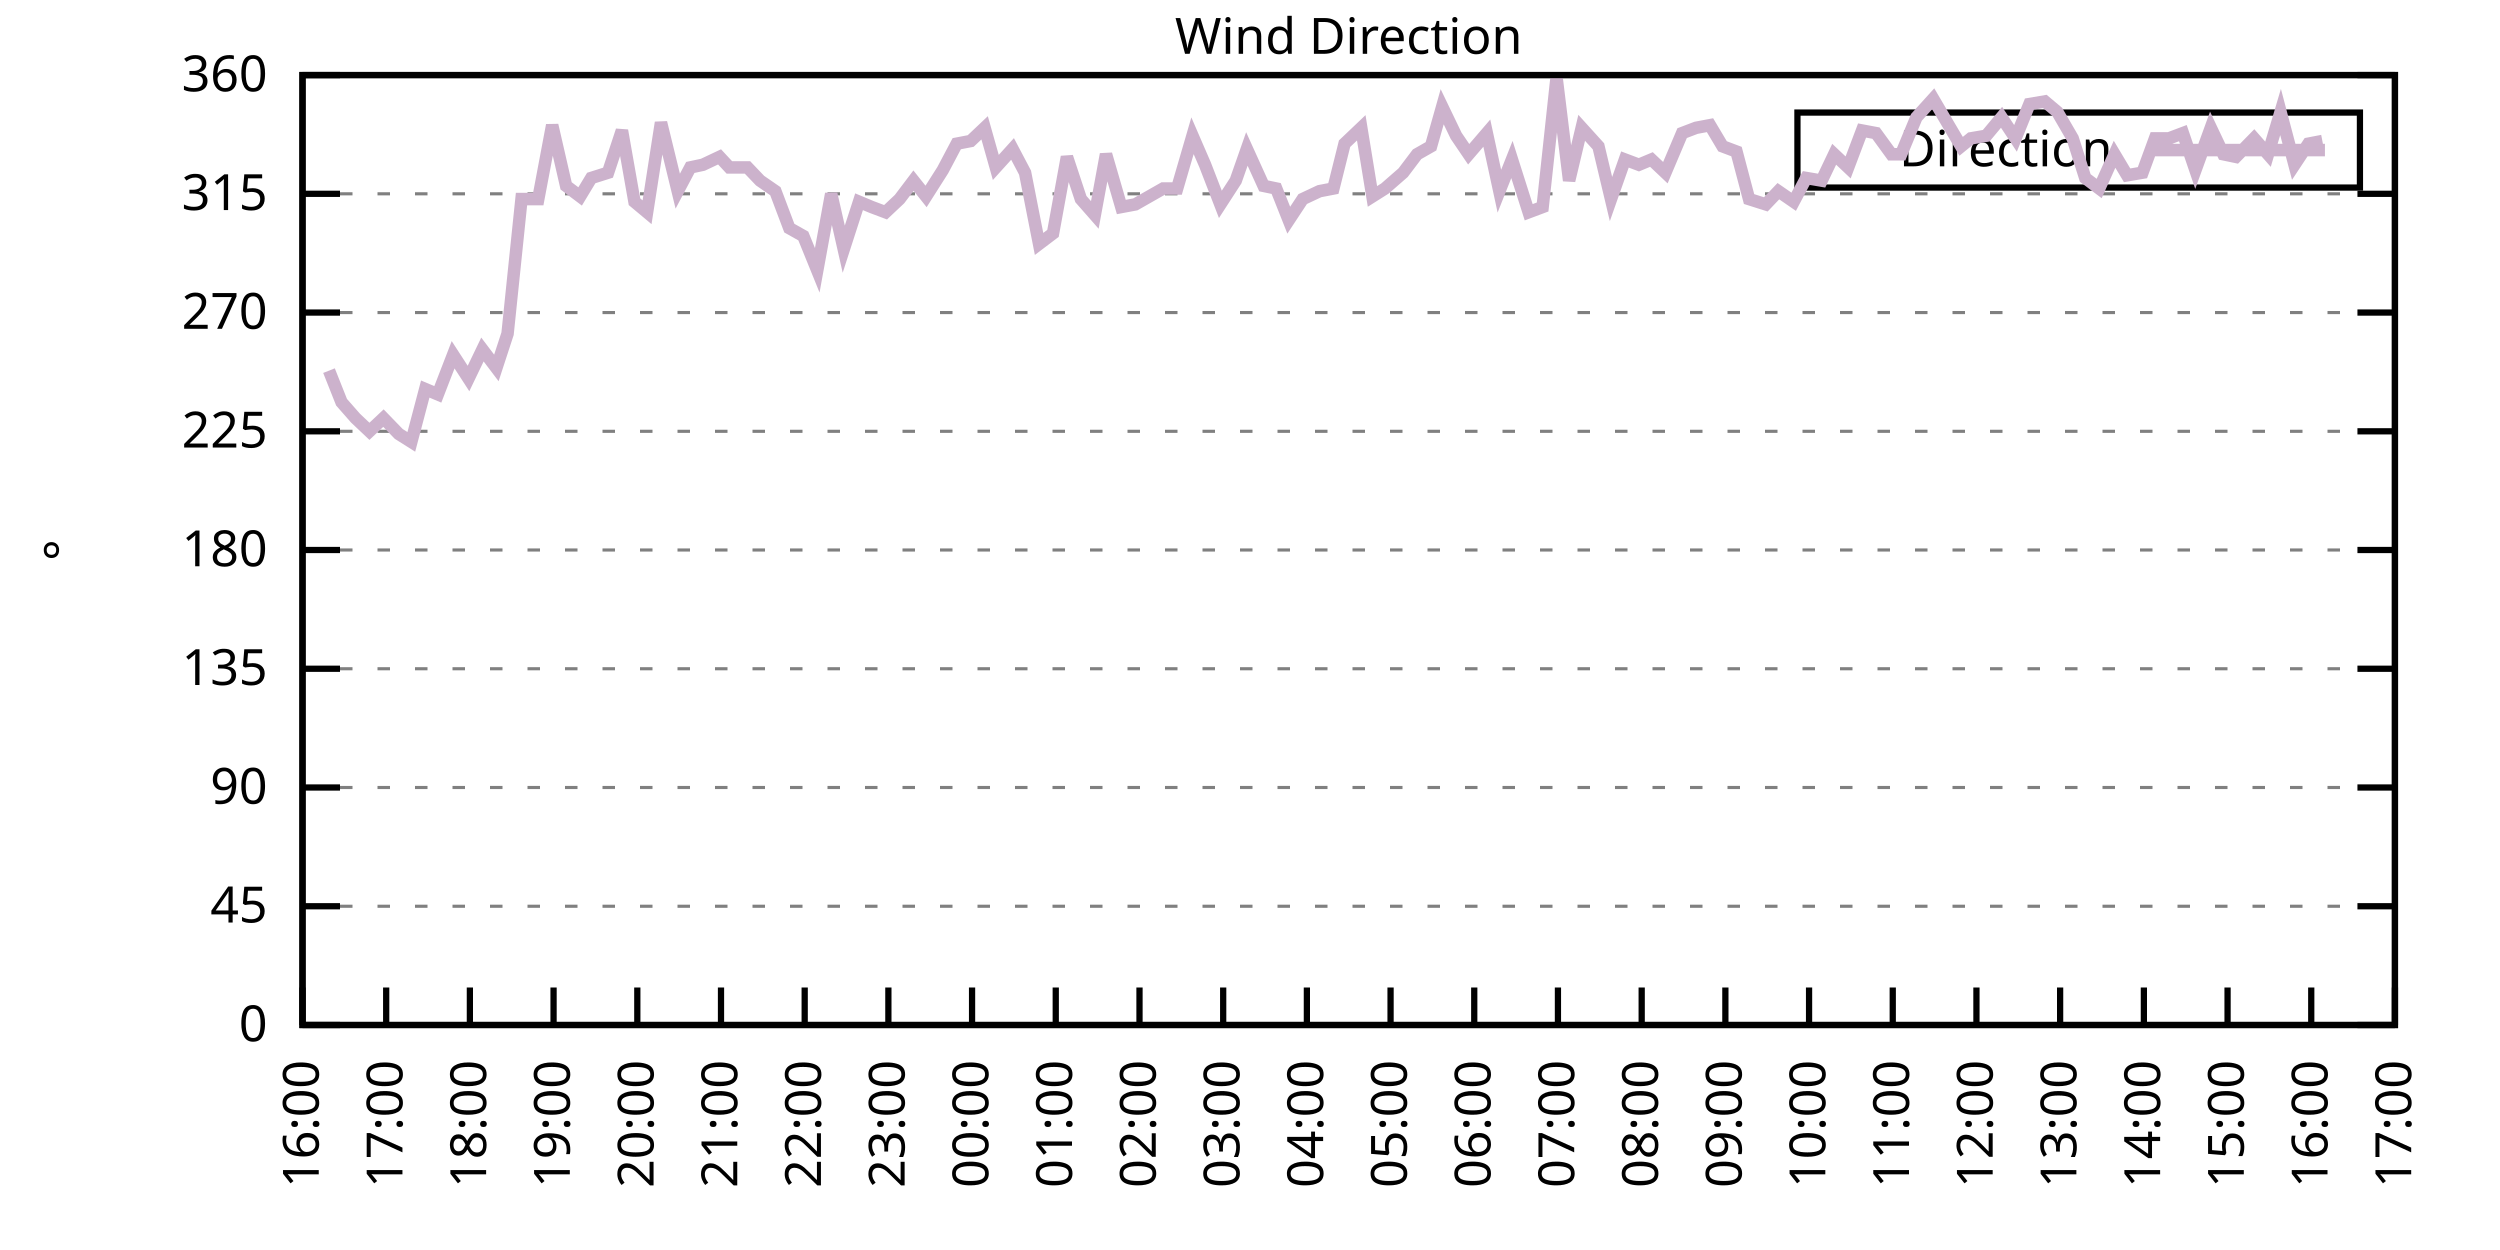
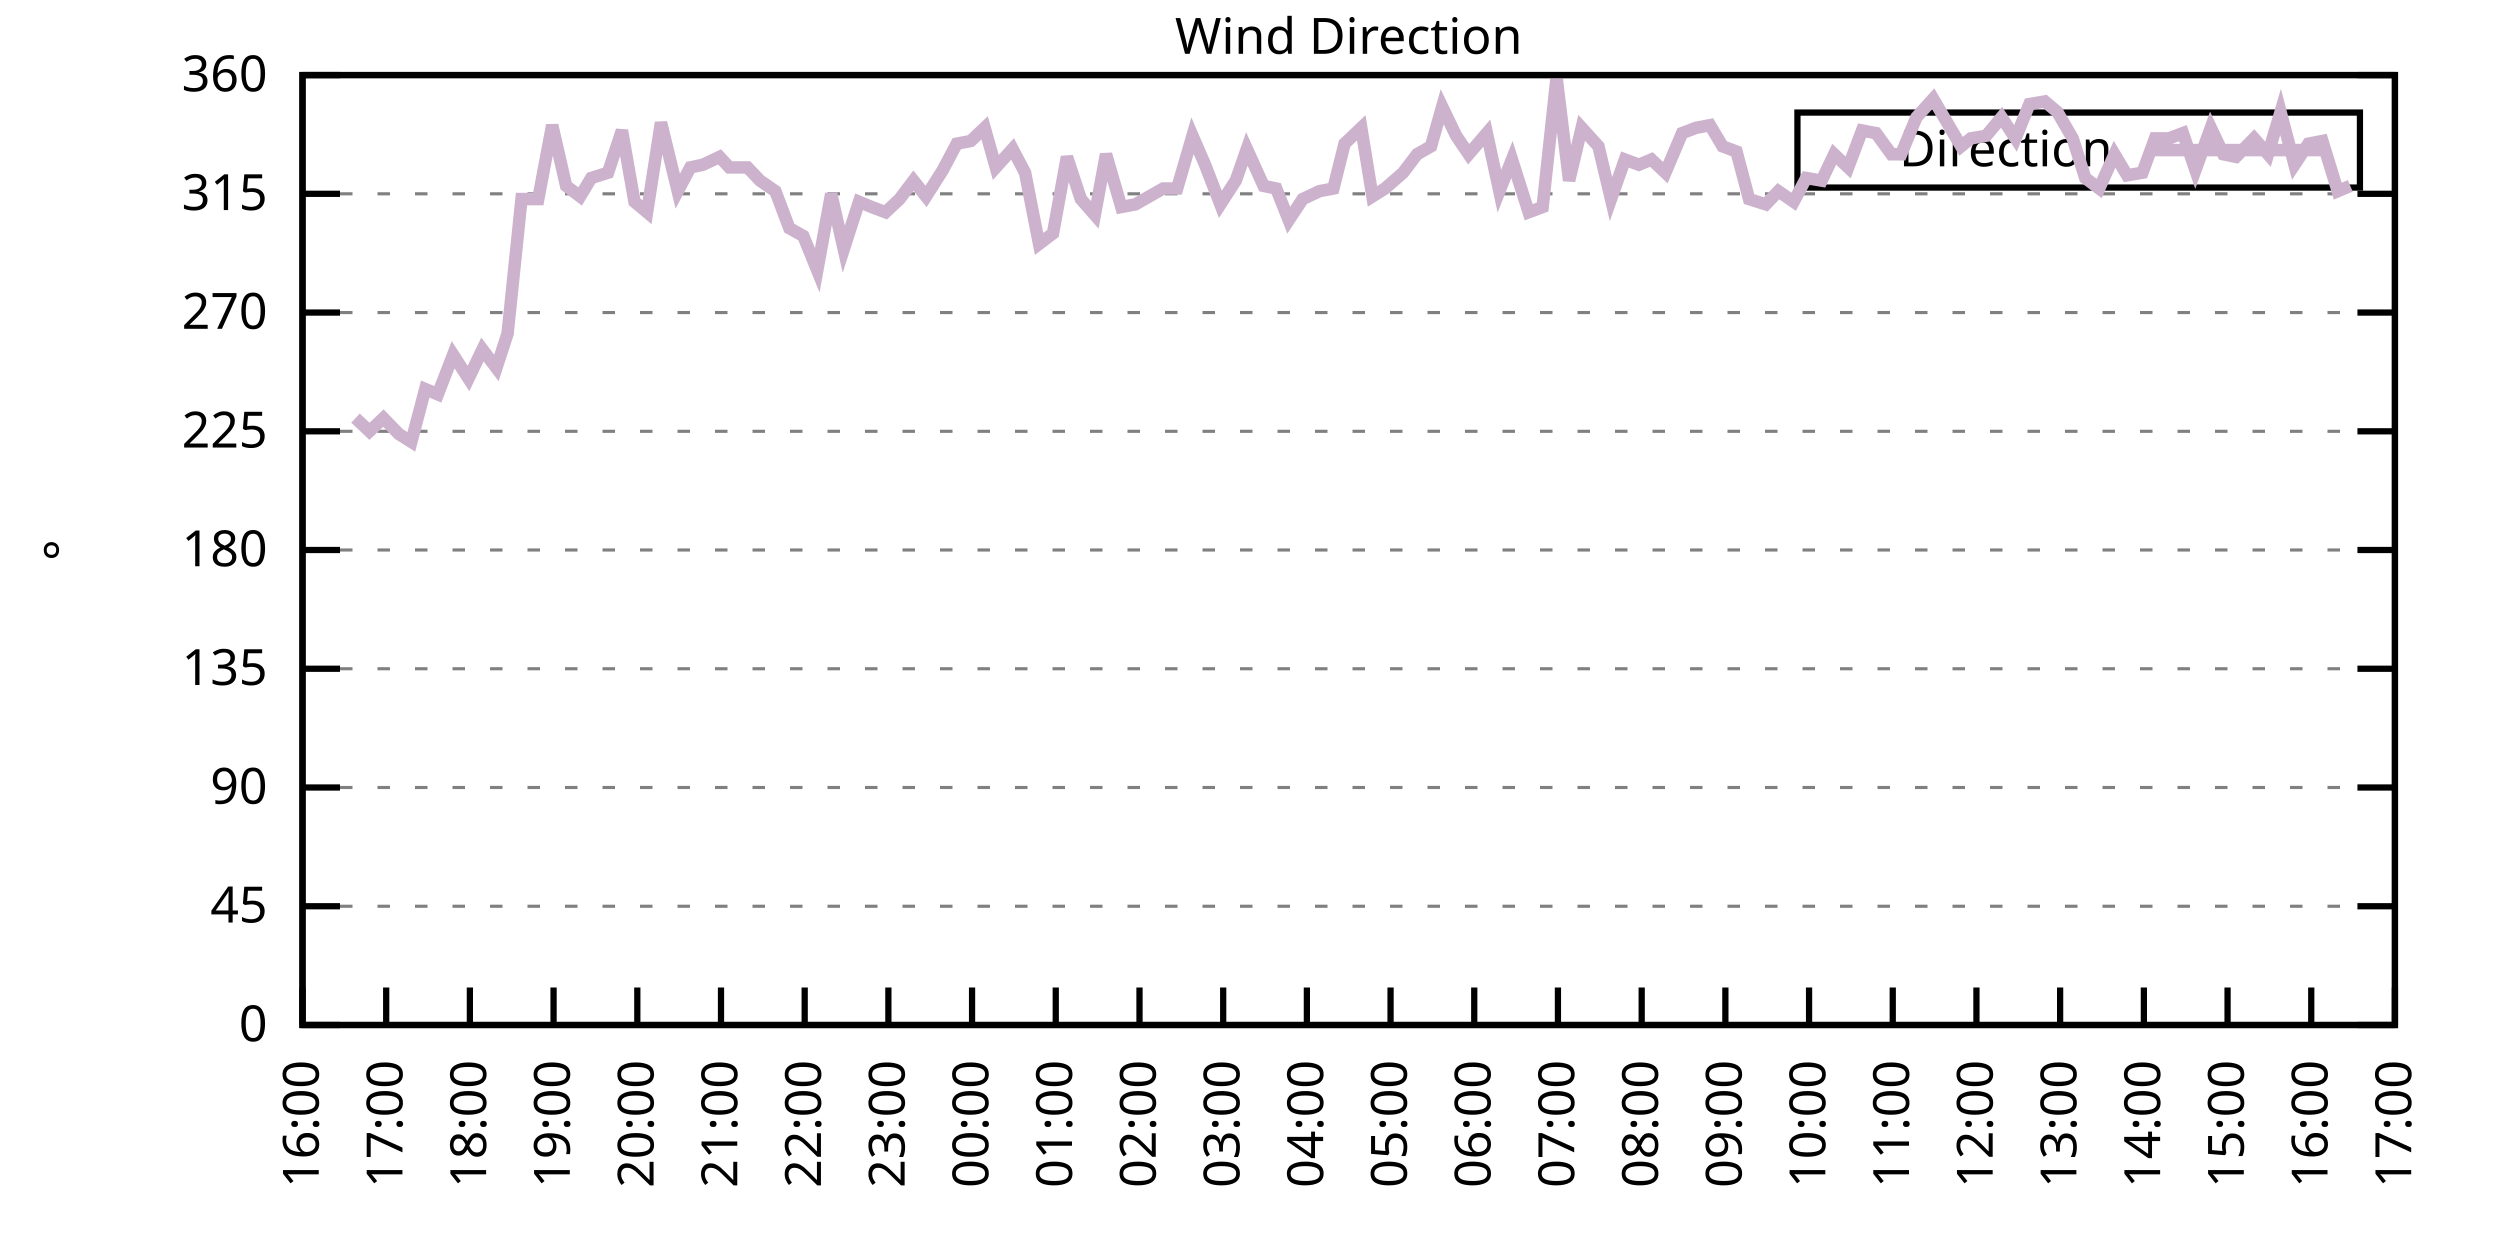
<svg xmlns="http://www.w3.org/2000/svg" xmlns:xlink="http://www.w3.org/1999/xlink" width="400" height="200" viewBox="0 0 400 200">
  <g id="gnuplot_canvas">
    <rect x="0" y="0" width="400" height="200" fill="none" />
    <defs>
      <circle id="gpDot" r="0.5" stroke-width="0.5" stroke="currentColor" />
      <path id="gpPt0" stroke-width="0.333" stroke="currentColor" d="M-1,0 h2 M0,-1 v2" />
      <path id="gpPt1" stroke-width="0.333" stroke="currentColor" d="M-1,-1 L1,1 M1,-1 L-1,1" />
      <path id="gpPt2" stroke-width="0.333" stroke="currentColor" d="M-1,0 L1,0 M0,-1 L0,1 M-1,-1 L1,1 M-1,1 L1,-1" />
      <rect id="gpPt3" stroke-width="0.333" stroke="currentColor" x="-1" y="-1" width="2" height="2" />
      <rect id="gpPt4" stroke-width="0.333" stroke="currentColor" fill="currentColor" x="-1" y="-1" width="2" height="2" />
      <circle id="gpPt5" stroke-width="0.333" stroke="currentColor" cx="0" cy="0" r="1" />
      <use xlink:href="#gpPt5" id="gpPt6" fill="currentColor" stroke="none" />
      <path id="gpPt7" stroke-width="0.333" stroke="currentColor" d="M0,-1.33 L-1.33,0.67 L1.33,0.67 z" />
      <use xlink:href="#gpPt7" id="gpPt8" fill="currentColor" stroke="none" />
      <use xlink:href="#gpPt7" id="gpPt9" stroke="currentColor" transform="rotate(180)" />
      <use xlink:href="#gpPt9" id="gpPt10" fill="currentColor" stroke="none" />
      <use xlink:href="#gpPt3" id="gpPt11" stroke="currentColor" transform="rotate(45)" />
      <use xlink:href="#gpPt11" id="gpPt12" fill="currentColor" stroke="none" />
      <path id="gpPt13" stroke-width="0.333" stroke="currentColor" d="M0,1.330 L1.265,0.411 L0.782,-1.067 L-0.782,-1.076 L-1.265,0.411 z" />
      <use xlink:href="#gpPt13" id="gpPt14" fill="currentColor" stroke="none" />
      <filter id="textbox" filterUnits="objectBoundingBox" x="0" y="0" height="1" width="1">
        <feFlood flood-color="white" flood-opacity="1" result="bgnd" />
        <feComposite in="SourceGraphic" in2="bgnd" operator="atop" />
      </filter>
      <filter id="greybox" filterUnits="objectBoundingBox" x="0" y="0" height="1" width="1">
        <feFlood flood-color="lightgrey" flood-opacity="1" result="grey" />
        <feComposite in="SourceGraphic" in2="grey" operator="atop" />
      </filter>
    </defs>
    <g fill="none" color="white" stroke="currentColor" stroke-width="1.00" stroke-linecap="butt" stroke-linejoin="miter">
</g>
    <g fill="none" color="black" stroke="currentColor" stroke-width="1.00" stroke-linecap="butt" stroke-linejoin="miter">
      <g stroke="none" shape-rendering="crispEdges">
        <polygon fill="rgb(255, 255, 255)" points="48.40,164.00 383.18,164.00 383.18,12.02 48.40,12.02 " />
      </g>
    </g>
    <g fill="none" color="black" stroke="currentColor" stroke-width="1.00" stroke-linecap="butt" stroke-linejoin="miter">
</g>
    <g fill="none" color="black" stroke="black" stroke-width="0.50" stroke-linecap="butt" stroke-linejoin="miter">
</g>
    <g fill="none" color="gray" stroke="currentColor" stroke-width="0.50" stroke-linecap="butt" stroke-linejoin="miter">
      <path stroke="gray" stroke-dasharray="2,4" class="gridline" d="M48.40,164.00 L383.19,164.00  " />
    </g>
    <g fill="none" color="gray" stroke="gray" stroke-width="1.00" stroke-linecap="butt" stroke-linejoin="miter">
</g>
    <g fill="none" color="black" stroke="currentColor" stroke-width="1.00" stroke-linecap="butt" stroke-linejoin="miter">
      <path stroke="black" d="M48.40,164.00 L54.40,164.00 M383.19,164.00 L377.19,164.00  " />
      <g transform="translate(42.80,166.60)" stroke="none" fill="black" font-family="Sans" font-size="8.00" text-anchor="end">
        <text>
          <tspan font-family="Sans"> 0</tspan>
        </text>
      </g>
    </g>
    <g fill="none" color="black" stroke="currentColor" stroke-width="1.00" stroke-linecap="butt" stroke-linejoin="miter">
</g>
    <g fill="none" color="black" stroke="black" stroke-width="0.50" stroke-linecap="butt" stroke-linejoin="miter">
</g>
    <g fill="none" color="gray" stroke="currentColor" stroke-width="0.50" stroke-linecap="butt" stroke-linejoin="miter">
      <path stroke="gray" stroke-dasharray="2,4" class="gridline" d="M48.40,145.00 L383.19,145.00  " />
    </g>
    <g fill="none" color="gray" stroke="gray" stroke-width="1.00" stroke-linecap="butt" stroke-linejoin="miter">
</g>
    <g fill="none" color="black" stroke="currentColor" stroke-width="1.00" stroke-linecap="butt" stroke-linejoin="miter">
      <path stroke="black" d="M48.40,145.00 L54.40,145.00 M383.19,145.00 L377.19,145.00  " />
      <g transform="translate(42.80,147.60)" stroke="none" fill="black" font-family="Sans" font-size="8.00" text-anchor="end">
        <text>
          <tspan font-family="Sans"> 45</tspan>
        </text>
      </g>
    </g>
    <g fill="none" color="black" stroke="currentColor" stroke-width="1.00" stroke-linecap="butt" stroke-linejoin="miter">
</g>
    <g fill="none" color="black" stroke="black" stroke-width="0.50" stroke-linecap="butt" stroke-linejoin="miter">
</g>
    <g fill="none" color="gray" stroke="currentColor" stroke-width="0.50" stroke-linecap="butt" stroke-linejoin="miter">
      <path stroke="gray" stroke-dasharray="2,4" class="gridline" d="M48.40,126.00 L383.19,126.00  " />
    </g>
    <g fill="none" color="gray" stroke="gray" stroke-width="1.00" stroke-linecap="butt" stroke-linejoin="miter">
</g>
    <g fill="none" color="black" stroke="currentColor" stroke-width="1.00" stroke-linecap="butt" stroke-linejoin="miter">
      <path stroke="black" d="M48.40,126.00 L54.40,126.00 M383.19,126.00 L377.19,126.00  " />
      <g transform="translate(42.80,128.60)" stroke="none" fill="black" font-family="Sans" font-size="8.00" text-anchor="end">
        <text>
          <tspan font-family="Sans"> 90</tspan>
        </text>
      </g>
    </g>
    <g fill="none" color="black" stroke="currentColor" stroke-width="1.00" stroke-linecap="butt" stroke-linejoin="miter">
</g>
    <g fill="none" color="black" stroke="black" stroke-width="0.50" stroke-linecap="butt" stroke-linejoin="miter">
</g>
    <g fill="none" color="gray" stroke="currentColor" stroke-width="0.50" stroke-linecap="butt" stroke-linejoin="miter">
      <path stroke="gray" stroke-dasharray="2,4" class="gridline" d="M48.40,107.00 L383.19,107.00  " />
    </g>
    <g fill="none" color="gray" stroke="gray" stroke-width="1.00" stroke-linecap="butt" stroke-linejoin="miter">
</g>
    <g fill="none" color="black" stroke="currentColor" stroke-width="1.00" stroke-linecap="butt" stroke-linejoin="miter">
      <path stroke="black" d="M48.40,107.00 L54.40,107.00 M383.19,107.00 L377.19,107.00  " />
      <g transform="translate(42.80,109.60)" stroke="none" fill="black" font-family="Sans" font-size="8.00" text-anchor="end">
        <text>
          <tspan font-family="Sans"> 135</tspan>
        </text>
      </g>
    </g>
    <g fill="none" color="black" stroke="currentColor" stroke-width="1.00" stroke-linecap="butt" stroke-linejoin="miter">
</g>
    <g fill="none" color="black" stroke="black" stroke-width="0.50" stroke-linecap="butt" stroke-linejoin="miter">
</g>
    <g fill="none" color="gray" stroke="currentColor" stroke-width="0.50" stroke-linecap="butt" stroke-linejoin="miter">
      <path stroke="gray" stroke-dasharray="2,4" class="gridline" d="M48.40,88.00 L383.19,88.00  " />
    </g>
    <g fill="none" color="gray" stroke="gray" stroke-width="1.00" stroke-linecap="butt" stroke-linejoin="miter">
</g>
    <g fill="none" color="black" stroke="currentColor" stroke-width="1.00" stroke-linecap="butt" stroke-linejoin="miter">
      <path stroke="black" d="M48.40,88.00 L54.40,88.00 M383.19,88.00 L377.19,88.00  " />
      <g transform="translate(42.80,90.60)" stroke="none" fill="black" font-family="Sans" font-size="8.00" text-anchor="end">
        <text>
          <tspan font-family="Sans"> 180</tspan>
        </text>
      </g>
    </g>
    <g fill="none" color="black" stroke="currentColor" stroke-width="1.00" stroke-linecap="butt" stroke-linejoin="miter">
</g>
    <g fill="none" color="black" stroke="black" stroke-width="0.50" stroke-linecap="butt" stroke-linejoin="miter">
</g>
    <g fill="none" color="gray" stroke="currentColor" stroke-width="0.50" stroke-linecap="butt" stroke-linejoin="miter">
      <path stroke="gray" stroke-dasharray="2,4" class="gridline" d="M48.40,69.01 L383.19,69.01  " />
    </g>
    <g fill="none" color="gray" stroke="gray" stroke-width="1.00" stroke-linecap="butt" stroke-linejoin="miter">
</g>
    <g fill="none" color="black" stroke="currentColor" stroke-width="1.00" stroke-linecap="butt" stroke-linejoin="miter">
      <path stroke="black" d="M48.40,69.01 L54.40,69.01 M383.19,69.01 L377.19,69.01  " />
      <g transform="translate(42.80,71.61)" stroke="none" fill="black" font-family="Sans" font-size="8.00" text-anchor="end">
        <text>
          <tspan font-family="Sans"> 225</tspan>
        </text>
      </g>
    </g>
    <g fill="none" color="black" stroke="currentColor" stroke-width="1.00" stroke-linecap="butt" stroke-linejoin="miter">
</g>
    <g fill="none" color="black" stroke="black" stroke-width="0.50" stroke-linecap="butt" stroke-linejoin="miter">
</g>
    <g fill="none" color="gray" stroke="currentColor" stroke-width="0.50" stroke-linecap="butt" stroke-linejoin="miter">
      <path stroke="gray" stroke-dasharray="2,4" class="gridline" d="M48.40,50.01 L383.19,50.01  " />
    </g>
    <g fill="none" color="gray" stroke="gray" stroke-width="1.00" stroke-linecap="butt" stroke-linejoin="miter">
</g>
    <g fill="none" color="black" stroke="currentColor" stroke-width="1.00" stroke-linecap="butt" stroke-linejoin="miter">
      <path stroke="black" d="M48.40,50.01 L54.40,50.01 M383.19,50.01 L377.19,50.01  " />
      <g transform="translate(42.80,52.61)" stroke="none" fill="black" font-family="Sans" font-size="8.00" text-anchor="end">
        <text>
          <tspan font-family="Sans"> 270</tspan>
        </text>
      </g>
    </g>
    <g fill="none" color="black" stroke="currentColor" stroke-width="1.00" stroke-linecap="butt" stroke-linejoin="miter">
</g>
    <g fill="none" color="black" stroke="black" stroke-width="0.50" stroke-linecap="butt" stroke-linejoin="miter">
</g>
    <g fill="none" color="gray" stroke="currentColor" stroke-width="0.50" stroke-linecap="butt" stroke-linejoin="miter">
      <path stroke="gray" stroke-dasharray="2,4" class="gridline" d="M48.40,31.01 L383.19,31.01  " />
    </g>
    <g fill="none" color="gray" stroke="gray" stroke-width="1.00" stroke-linecap="butt" stroke-linejoin="miter">
</g>
    <g fill="none" color="black" stroke="currentColor" stroke-width="1.00" stroke-linecap="butt" stroke-linejoin="miter">
      <path stroke="black" d="M48.40,31.01 L54.40,31.01 M383.19,31.01 L377.19,31.01  " />
      <g transform="translate(42.80,33.61)" stroke="none" fill="black" font-family="Sans" font-size="8.00" text-anchor="end">
        <text>
          <tspan font-family="Sans"> 315</tspan>
        </text>
      </g>
    </g>
    <g fill="none" color="black" stroke="currentColor" stroke-width="1.00" stroke-linecap="butt" stroke-linejoin="miter">
</g>
    <g fill="none" color="black" stroke="black" stroke-width="0.50" stroke-linecap="butt" stroke-linejoin="miter">
</g>
    <g fill="none" color="gray" stroke="currentColor" stroke-width="0.50" stroke-linecap="butt" stroke-linejoin="miter">
      <path stroke="gray" stroke-dasharray="2,4" class="gridline" d="M48.40,12.01 L383.19,12.01  " />
    </g>
    <g fill="none" color="gray" stroke="gray" stroke-width="1.00" stroke-linecap="butt" stroke-linejoin="miter">
</g>
    <g fill="none" color="black" stroke="currentColor" stroke-width="1.00" stroke-linecap="butt" stroke-linejoin="miter">
      <path stroke="black" d="M48.40,12.01 L54.40,12.01 M383.19,12.01 L377.19,12.01  " />
      <g transform="translate(42.80,14.61)" stroke="none" fill="black" font-family="Sans" font-size="8.00" text-anchor="end">
        <text>
          <tspan font-family="Sans"> 360</tspan>
        </text>
      </g>
    </g>
    <g fill="none" color="black" stroke="currentColor" stroke-width="1.00" stroke-linecap="butt" stroke-linejoin="miter">
      <path stroke="black" d="M48.40,164.00 L48.40,158.00  " />
      <g transform="translate(51.00,169.60) rotate(270.00)" stroke="none" fill="black" font-family="Sans" font-size="8.00" text-anchor="end">
        <text>
          <tspan font-family="Sans">16:00</tspan>
        </text>
      </g>
    </g>
    <g fill="none" color="black" stroke="currentColor" stroke-width="1.00" stroke-linecap="butt" stroke-linejoin="miter">
      <path stroke="black" d="M61.79,164.00 L61.79,158.00  " />
      <g transform="translate(64.39,169.60) rotate(270.00)" stroke="none" fill="black" font-family="Sans" font-size="8.00" text-anchor="end">
        <text>
          <tspan font-family="Sans">17:00</tspan>
        </text>
      </g>
    </g>
    <g fill="none" color="black" stroke="currentColor" stroke-width="1.00" stroke-linecap="butt" stroke-linejoin="miter">
      <path stroke="black" d="M75.18,164.00 L75.18,158.00  " />
      <g transform="translate(77.78,169.60) rotate(270.00)" stroke="none" fill="black" font-family="Sans" font-size="8.00" text-anchor="end">
        <text>
          <tspan font-family="Sans">18:00</tspan>
        </text>
      </g>
    </g>
    <g fill="none" color="black" stroke="currentColor" stroke-width="1.00" stroke-linecap="butt" stroke-linejoin="miter">
      <path stroke="black" d="M88.57,164.00 L88.57,158.00  " />
      <g transform="translate(91.17,169.60) rotate(270.00)" stroke="none" fill="black" font-family="Sans" font-size="8.00" text-anchor="end">
        <text>
          <tspan font-family="Sans">19:00</tspan>
        </text>
      </g>
    </g>
    <g fill="none" color="black" stroke="currentColor" stroke-width="1.00" stroke-linecap="butt" stroke-linejoin="miter">
      <path stroke="black" d="M101.97,164.00 L101.97,158.00  " />
      <g transform="translate(104.57,169.60) rotate(270.00)" stroke="none" fill="black" font-family="Sans" font-size="8.00" text-anchor="end">
        <text>
          <tspan font-family="Sans">20:00</tspan>
        </text>
      </g>
    </g>
    <g fill="none" color="black" stroke="currentColor" stroke-width="1.00" stroke-linecap="butt" stroke-linejoin="miter">
      <path stroke="black" d="M115.36,164.00 L115.36,158.00  " />
      <g transform="translate(117.96,169.60) rotate(270.00)" stroke="none" fill="black" font-family="Sans" font-size="8.00" text-anchor="end">
        <text>
          <tspan font-family="Sans">21:00</tspan>
        </text>
      </g>
    </g>
    <g fill="none" color="black" stroke="currentColor" stroke-width="1.00" stroke-linecap="butt" stroke-linejoin="miter">
      <path stroke="black" d="M128.75,164.00 L128.75,158.00  " />
      <g transform="translate(131.35,169.60) rotate(270.00)" stroke="none" fill="black" font-family="Sans" font-size="8.00" text-anchor="end">
        <text>
          <tspan font-family="Sans">22:00</tspan>
        </text>
      </g>
    </g>
    <g fill="none" color="black" stroke="currentColor" stroke-width="1.00" stroke-linecap="butt" stroke-linejoin="miter">
      <path stroke="black" d="M142.14,164.00 L142.14,158.00  " />
      <g transform="translate(144.74,169.60) rotate(270.00)" stroke="none" fill="black" font-family="Sans" font-size="8.00" text-anchor="end">
        <text>
          <tspan font-family="Sans">23:00</tspan>
        </text>
      </g>
    </g>
    <g fill="none" color="black" stroke="currentColor" stroke-width="1.00" stroke-linecap="butt" stroke-linejoin="miter">
      <path stroke="black" d="M155.53,164.00 L155.53,158.00  " />
      <g transform="translate(158.13,169.60) rotate(270.00)" stroke="none" fill="black" font-family="Sans" font-size="8.00" text-anchor="end">
        <text>
          <tspan font-family="Sans">00:00</tspan>
        </text>
      </g>
    </g>
    <g fill="none" color="black" stroke="currentColor" stroke-width="1.00" stroke-linecap="butt" stroke-linejoin="miter">
      <path stroke="black" d="M168.92,164.00 L168.92,158.00  " />
      <g transform="translate(171.52,169.60) rotate(270.00)" stroke="none" fill="black" font-family="Sans" font-size="8.00" text-anchor="end">
        <text>
          <tspan font-family="Sans">01:00</tspan>
        </text>
      </g>
    </g>
    <g fill="none" color="black" stroke="currentColor" stroke-width="1.00" stroke-linecap="butt" stroke-linejoin="miter">
      <path stroke="black" d="M182.32,164.00 L182.32,158.00  " />
      <g transform="translate(184.92,169.60) rotate(270.00)" stroke="none" fill="black" font-family="Sans" font-size="8.00" text-anchor="end">
        <text>
          <tspan font-family="Sans">02:00</tspan>
        </text>
      </g>
    </g>
    <g fill="none" color="black" stroke="currentColor" stroke-width="1.00" stroke-linecap="butt" stroke-linejoin="miter">
      <path stroke="black" d="M195.71,164.00 L195.71,158.00  " />
      <g transform="translate(198.31,169.60) rotate(270.00)" stroke="none" fill="black" font-family="Sans" font-size="8.00" text-anchor="end">
        <text>
          <tspan font-family="Sans">03:00</tspan>
        </text>
      </g>
    </g>
    <g fill="none" color="black" stroke="currentColor" stroke-width="1.00" stroke-linecap="butt" stroke-linejoin="miter">
      <path stroke="black" d="M209.10,164.00 L209.10,158.00  " />
      <g transform="translate(211.70,169.60) rotate(270.00)" stroke="none" fill="black" font-family="Sans" font-size="8.00" text-anchor="end">
        <text>
          <tspan font-family="Sans">04:00</tspan>
        </text>
      </g>
    </g>
    <g fill="none" color="black" stroke="currentColor" stroke-width="1.00" stroke-linecap="butt" stroke-linejoin="miter">
      <path stroke="black" d="M222.49,164.00 L222.49,158.00  " />
      <g transform="translate(225.09,169.60) rotate(270.00)" stroke="none" fill="black" font-family="Sans" font-size="8.00" text-anchor="end">
        <text>
          <tspan font-family="Sans">05:00</tspan>
        </text>
      </g>
    </g>
    <g fill="none" color="black" stroke="currentColor" stroke-width="1.00" stroke-linecap="butt" stroke-linejoin="miter">
      <path stroke="black" d="M235.88,164.00 L235.88,158.00  " />
      <g transform="translate(238.48,169.60) rotate(270.00)" stroke="none" fill="black" font-family="Sans" font-size="8.00" text-anchor="end">
        <text>
          <tspan font-family="Sans">06:00</tspan>
        </text>
      </g>
    </g>
    <g fill="none" color="black" stroke="currentColor" stroke-width="1.00" stroke-linecap="butt" stroke-linejoin="miter">
      <path stroke="black" d="M249.27,164.00 L249.27,158.00  " />
      <g transform="translate(251.87,169.60) rotate(270.00)" stroke="none" fill="black" font-family="Sans" font-size="8.00" text-anchor="end">
        <text>
          <tspan font-family="Sans">07:00</tspan>
        </text>
      </g>
    </g>
    <g fill="none" color="black" stroke="currentColor" stroke-width="1.00" stroke-linecap="butt" stroke-linejoin="miter">
      <path stroke="black" d="M262.67,164.00 L262.67,158.00  " />
      <g transform="translate(265.27,169.60) rotate(270.00)" stroke="none" fill="black" font-family="Sans" font-size="8.00" text-anchor="end">
        <text>
          <tspan font-family="Sans">08:00</tspan>
        </text>
      </g>
    </g>
    <g fill="none" color="black" stroke="currentColor" stroke-width="1.00" stroke-linecap="butt" stroke-linejoin="miter">
      <path stroke="black" d="M276.06,164.00 L276.06,158.00  " />
      <g transform="translate(278.66,169.60) rotate(270.00)" stroke="none" fill="black" font-family="Sans" font-size="8.00" text-anchor="end">
        <text>
          <tspan font-family="Sans">09:00</tspan>
        </text>
      </g>
    </g>
    <g fill="none" color="black" stroke="currentColor" stroke-width="1.00" stroke-linecap="butt" stroke-linejoin="miter">
      <path stroke="black" d="M289.45,164.00 L289.45,158.00  " />
      <g transform="translate(292.05,169.60) rotate(270.00)" stroke="none" fill="black" font-family="Sans" font-size="8.00" text-anchor="end">
        <text>
          <tspan font-family="Sans">10:00</tspan>
        </text>
      </g>
    </g>
    <g fill="none" color="black" stroke="currentColor" stroke-width="1.00" stroke-linecap="butt" stroke-linejoin="miter">
      <path stroke="black" d="M302.84,164.00 L302.84,158.00  " />
      <g transform="translate(305.44,169.60) rotate(270.00)" stroke="none" fill="black" font-family="Sans" font-size="8.00" text-anchor="end">
        <text>
          <tspan font-family="Sans">11:00</tspan>
        </text>
      </g>
    </g>
    <g fill="none" color="black" stroke="currentColor" stroke-width="1.00" stroke-linecap="butt" stroke-linejoin="miter">
      <path stroke="black" d="M316.23,164.00 L316.23,158.00  " />
      <g transform="translate(318.83,169.60) rotate(270.00)" stroke="none" fill="black" font-family="Sans" font-size="8.00" text-anchor="end">
        <text>
          <tspan font-family="Sans">12:00</tspan>
        </text>
      </g>
    </g>
    <g fill="none" color="black" stroke="currentColor" stroke-width="1.00" stroke-linecap="butt" stroke-linejoin="miter">
      <path stroke="black" d="M329.62,164.00 L329.62,158.00  " />
      <g transform="translate(332.22,169.60) rotate(270.00)" stroke="none" fill="black" font-family="Sans" font-size="8.00" text-anchor="end">
        <text>
          <tspan font-family="Sans">13:00</tspan>
        </text>
      </g>
    </g>
    <g fill="none" color="black" stroke="currentColor" stroke-width="1.00" stroke-linecap="butt" stroke-linejoin="miter">
      <path stroke="black" d="M343.02,164.00 L343.02,158.00  " />
      <g transform="translate(345.62,169.60) rotate(270.00)" stroke="none" fill="black" font-family="Sans" font-size="8.00" text-anchor="end">
        <text>
          <tspan font-family="Sans">14:00</tspan>
        </text>
      </g>
    </g>
    <g fill="none" color="black" stroke="currentColor" stroke-width="1.00" stroke-linecap="butt" stroke-linejoin="miter">
      <path stroke="black" d="M356.41,164.00 L356.41,158.00  " />
      <g transform="translate(359.01,169.60) rotate(270.00)" stroke="none" fill="black" font-family="Sans" font-size="8.00" text-anchor="end">
        <text>
          <tspan font-family="Sans">15:00</tspan>
        </text>
      </g>
    </g>
    <g fill="none" color="black" stroke="currentColor" stroke-width="1.00" stroke-linecap="butt" stroke-linejoin="miter">
      <path stroke="black" d="M369.80,164.00 L369.80,158.00  " />
      <g transform="translate(372.40,169.60) rotate(270.00)" stroke="none" fill="black" font-family="Sans" font-size="8.00" text-anchor="end">
        <text>
          <tspan font-family="Sans">16:00</tspan>
        </text>
      </g>
    </g>
    <g fill="none" color="black" stroke="currentColor" stroke-width="1.00" stroke-linecap="butt" stroke-linejoin="miter">
      <path stroke="black" d="M383.19,164.00 L383.19,158.00  " />
      <g transform="translate(385.79,169.60) rotate(270.00)" stroke="none" fill="black" font-family="Sans" font-size="8.00" text-anchor="end">
        <text>
          <tspan font-family="Sans">17:00</tspan>
        </text>
      </g>
    </g>
    <g fill="none" color="black" stroke="currentColor" stroke-width="1.00" stroke-linecap="butt" stroke-linejoin="miter">
</g>
    <g fill="none" color="black" stroke="currentColor" stroke-width="1.00" stroke-linecap="butt" stroke-linejoin="miter">
      <path stroke="black" d="M48.40,12.01 L48.40,164.00 L383.19,164.00 L383.19,12.01 L48.40,12.01 Z  " />
    </g>
    <g fill="none" color="black" stroke="currentColor" stroke-width="1.00" stroke-linecap="butt" stroke-linejoin="miter">
</g>
    <g fill="none" color="black" stroke="currentColor" stroke-width="1.00" stroke-linecap="butt" stroke-linejoin="miter">
      <path stroke="black" d="M287.59,30.01 L287.59,18.01 L377.59,18.01 L377.59,30.01 L287.59,30.01 Z  " />
    </g>
    <g id="Wind_direction_plot_1">
      <g fill="none" color="white" stroke="black" stroke-width="2.00" stroke-linecap="butt" stroke-linejoin="miter">
</g>
      <g fill="none" color="black" stroke="currentColor" stroke-width="2.00" stroke-linecap="butt" stroke-linejoin="miter">
        <g transform="translate(337.99,26.61)" stroke="none" fill="black" font-family="Sans" font-size="8.00" text-anchor="end">
          <text>
            <tspan font-family="Sans">Direction</tspan>
          </text>
        </g>
      </g>
      <g fill="none" color="black" stroke="currentColor" stroke-width="2.00" stroke-linecap="butt" stroke-linejoin="miter">
-         <path stroke="rgb(204, 178, 204)" d="M343.59,24.01 L371.99,24.01 M52.64,59.30 L54.65,64.36 L56.88,66.90 L59.11,69.01 L61.35,66.90 L63.80,69.43   L65.81,70.70 L68.04,62.25 L70.05,63.10 L72.50,56.76 L74.96,60.56 L77.19,55.92 L79.42,58.87 L81.21,53.39   L83.44,31.85 L86.12,31.85 L88.35,20.03 L90.58,29.74 L92.82,31.43 L94.60,28.48 L97.28,27.63 L99.51,20.88   L101.52,32.28 L103.53,33.96 L105.76,19.61 L108.44,30.59 L110.45,26.79 L112.46,26.36 L115.13,25.10 L116.70,26.79   L119.60,26.79 L121.61,28.90 L124.06,30.59 L126.29,36.50 L128.53,37.76 L130.76,43.25 L132.99,31.01 L135.00,39.87   L137.45,32.28 L139.46,33.12 L141.69,33.96 L143.93,31.85 L146.16,28.90 L148.17,31.43 L150.85,27.21 L153.08,22.99   L155.31,22.56 L157.54,20.45 L159.33,26.79 L162.01,23.83 L164.01,27.63 L166.25,39.03 L168.48,37.34 L170.71,25.10   L172.94,31.85 L175.17,34.39 L176.96,24.68 L179.41,33.12 L181.65,32.70 L186.11,30.16 L188.34,30.16 L190.80,21.72   L192.81,26.36 L195.26,32.70 L197.72,28.90 L199.50,23.83 L202.18,29.74 L204.19,30.16 L206.20,35.23 L208.43,31.85   L211.11,30.59 L213.34,30.16 L215.13,22.99 L217.80,20.45 L219.59,31.43 L221.60,30.16 L224.50,27.63 L226.73,24.68   L228.96,23.41 L230.75,17.08 L232.98,21.72 L234.99,24.68 L237.89,21.30 L239.90,30.59 L241.91,25.52 L244.59,33.96   L246.82,33.12 L249.05,12.43 L251.06,28.90 L253.07,20.45 L255.75,23.41 L257.76,31.85 L259.99,25.52 L262.22,26.36   L264.23,25.52 L266.46,27.63 L269.14,21.30 L271.37,20.45 L273.60,20.03 L275.61,23.41 L277.84,24.25 L279.85,31.85   L282.53,32.70 L284.54,30.59 L286.99,32.28 L289.00,28.48 L291.46,28.90 L293.47,24.68 L295.70,26.79 L297.93,20.88   L300.16,21.30 L302.62,24.68 L304.18,24.68 L306.63,18.77 L309.31,15.81 L311.54,19.61 L313.78,23.41 L315.34,22.14   L317.79,21.72 L320.25,18.77 L322.48,22.14 L324.71,16.65 L327.17,16.23 L329.18,17.92 L331.63,22.14 L333.64,28.48   L335.87,30.16 L338.33,24.68 L340.34,28.05 L342.79,27.63 L344.80,22.14 L347.03,22.14 L349.26,21.30 L351.27,27.21   L353.73,20.45 L355.74,24.68 L357.75,25.10 L360.65,22.14 L362.88,24.68 L364.89,17.92 L367.12,26.36 L369.35,22.99   L371.58,22.56  " />
+         <path stroke="rgb(204, 178, 204)" d="M343.59,24.01 L371.99,24.01 M56.88,66.90 L59.11,69.01 L61.35,66.90 L63.80,69.43 L65.81,70.70 L68.04,62.25   L70.05,63.10 L72.50,56.76 L74.96,60.56 L77.19,55.92 L79.42,58.87 L81.21,53.39 L83.44,31.85 L86.12,31.85   L88.35,20.03 L90.58,29.74 L92.82,31.43 L94.60,28.48 L97.28,27.63 L99.51,20.88 L101.52,32.28 L103.53,33.96   L105.76,19.61 L108.44,30.59 L110.45,26.79 L112.46,26.36 L115.13,25.10 L116.70,26.79 L119.60,26.79 L121.61,28.90   L124.06,30.59 L126.29,36.50 L128.53,37.76 L130.76,43.25 L132.99,31.01 L135.00,39.87 L137.45,32.28 L139.46,33.12   L141.69,33.96 L143.93,31.85 L146.16,28.90 L148.17,31.43 L150.85,27.21 L153.08,22.99 L155.31,22.56 L157.54,20.45   L159.33,26.79 L162.01,23.83 L164.01,27.63 L166.25,39.03 L168.48,37.34 L170.71,25.10 L172.94,31.85 L175.17,34.39   L176.96,24.68 L179.41,33.12 L181.65,32.70 L186.11,30.16 L188.34,30.16 L190.80,21.72 L192.81,26.36 L195.26,32.70   L197.72,28.90 L199.50,23.83 L202.18,29.74 L204.19,30.16 L206.20,35.23 L208.43,31.85 L211.11,30.59 L213.34,30.16   L215.13,22.99 L217.80,20.45 L219.59,31.43 L221.60,30.16 L224.50,27.63 L226.73,24.68 L228.96,23.41 L230.75,17.08   L232.98,21.72 L234.99,24.68 L237.89,21.30 L239.90,30.59 L241.91,25.52 L244.59,33.96 L246.82,33.12 L249.05,12.43   L251.06,28.90 L253.07,20.45 L255.75,23.41 L257.76,31.85 L259.99,25.52 L262.22,26.36 L264.23,25.52 L266.46,27.63   L269.14,21.30 L271.37,20.45 L273.60,20.03 L275.61,23.41 L277.84,24.25 L279.85,31.85 L282.53,32.70 L284.54,30.59   L286.99,32.28 L289.00,28.48 L291.46,28.90 L293.47,24.68 L295.70,26.79 L297.93,20.88 L300.16,21.30 L302.62,24.68   L304.18,24.68 L306.63,18.77 L309.31,15.81 L311.54,19.61 L313.78,23.41 L315.34,22.14 L317.79,21.72 L320.25,18.77   L322.48,22.14 L324.71,16.65 L327.17,16.23 L329.18,17.92 L331.63,22.14 L333.64,28.48 L335.87,30.16 L338.33,24.68   L340.34,28.05 L342.79,27.63 L344.80,22.14 L347.03,22.14 L349.26,21.30 L351.27,27.21 L353.73,20.45 L355.74,24.68   L357.75,25.10 L360.65,22.14 L362.88,24.68 L364.89,17.92 L367.12,26.36 L369.35,22.99 L371.58,22.56 L374.04,30.59   L376.05,29.74  " />
      </g>
    </g>
    <g fill="none" color="black" stroke="currentColor" stroke-width="2.00" stroke-linecap="butt" stroke-linejoin="miter">
</g>
    <g fill="none" color="black" stroke="black" stroke-width="1.00" stroke-linecap="butt" stroke-linejoin="miter">
</g>
    <g fill="none" color="black" stroke="currentColor" stroke-width="1.00" stroke-linecap="butt" stroke-linejoin="miter">
      <path stroke="black" d="M48.40,12.01 L48.40,164.00 L383.19,164.00 L383.19,12.01 L48.40,12.01 Z  " />
      <g transform="translate(12.80,88.01) rotate(270.00)" stroke="none" fill="black" font-family="Sans" font-size="8.00" text-anchor="middle">
        <text>
          <tspan font-family="Sans">°</tspan>
        </text>
      </g>
    </g>
    <g fill="none" color="black" stroke="currentColor" stroke-width="1.00" stroke-linecap="butt" stroke-linejoin="miter">
</g>
    <g fill="none" color="black" stroke="currentColor" stroke-width="1.00" stroke-linecap="butt" stroke-linejoin="miter">
      <g transform="translate(215.79,8.61)" stroke="none" fill="black" font-family="Sans" font-size="8.00" text-anchor="middle">
        <text>
          <tspan font-family="Sans">Wind Direction</tspan>
        </text>
      </g>
    </g>
    <g fill="none" color="black" stroke="currentColor" stroke-width="1.00" stroke-linecap="butt" stroke-linejoin="miter">
</g>
  </g>
</svg>
